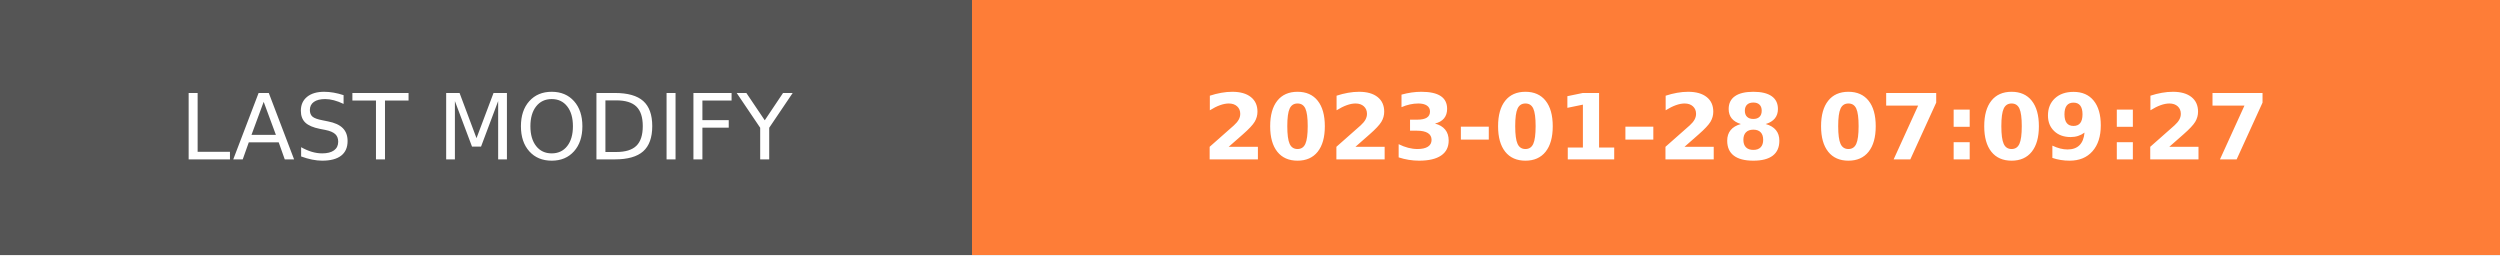
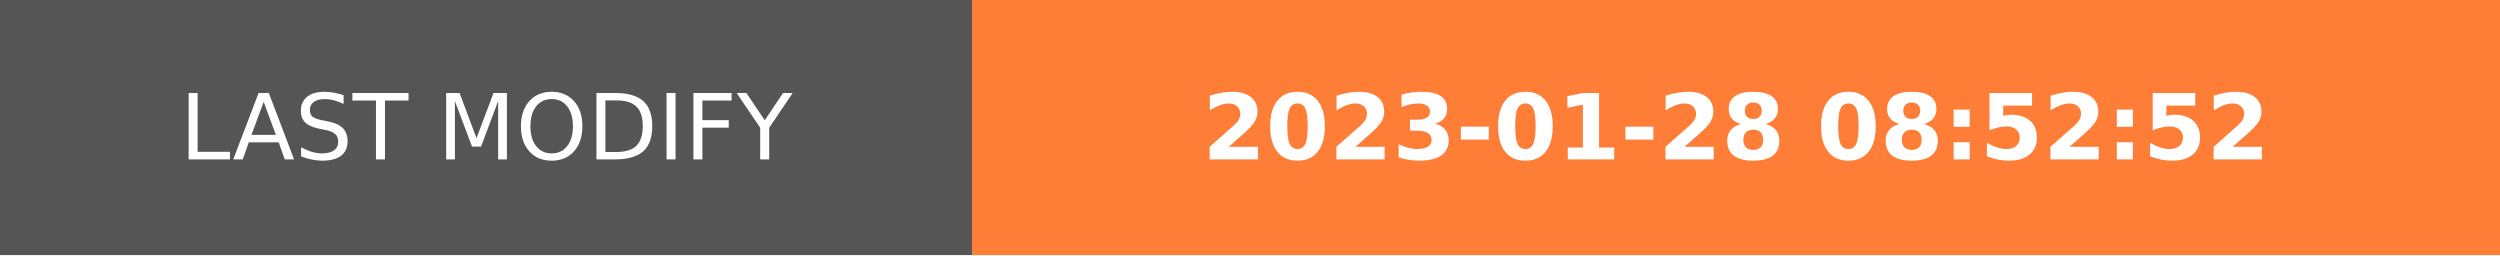
- <svg xmlns="http://www.w3.org/2000/svg" width="274.5" height="28" role="img" aria-label="LAST MODIFY: 2023-01-28 07:09:27">
+ <svg xmlns="http://www.w3.org/2000/svg" width="274.5" height="28" role="img" aria-label="LAST MODIFY: 2023-01-28 08:52:52">
  <g shape-rendering="crispEdges">
    <rect width="106.75" height="28" fill="#555" />
    <rect x="106.75" width="167.75" height="28" fill="#fe7d37" />
  </g>
  <g fill="#fff" text-anchor="middle" font-family="Verdana,Geneva,DejaVu Sans,sans-serif" text-rendering="geometricPrecision" font-size="100">
    <text transform="scale(.1)" x="533.75" y="175" textLength="827.5" fill="#fff">LAST MODIFY</text>
-     <text transform="scale(.1)" x="1906.25" y="175" textLength="1437.5" fill="#fff" font-weight="bold">2023-01-28 07:09:27</text>
+     <text transform="scale(.1)" x="1906.25" y="175" textLength="1437.5" fill="#fff" font-weight="bold">2023-01-28 08:52:52</text>
  </g>
</svg>
